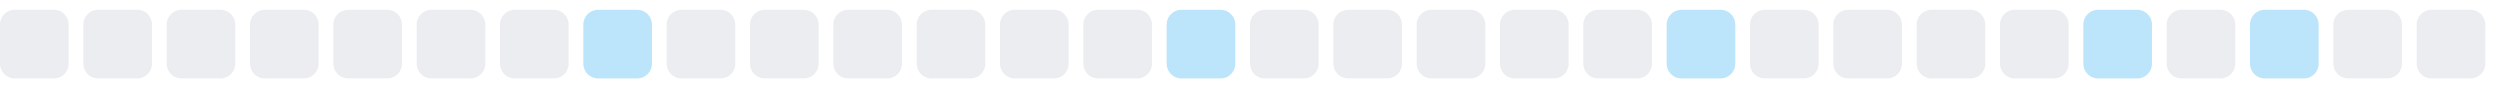
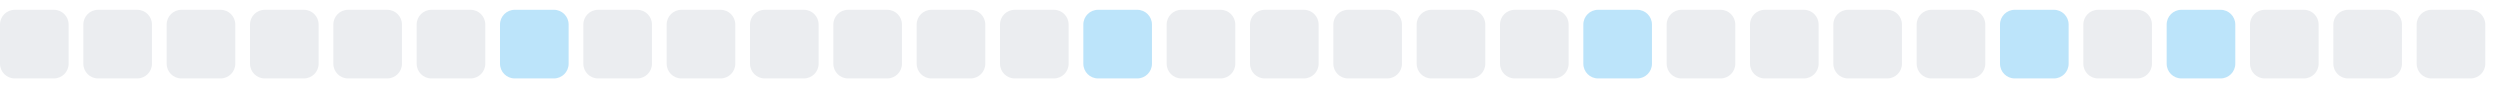
<svg xmlns="http://www.w3.org/2000/svg" width="255" height="9">
  <style>
        .level0 { fill: #ebedf0; }
        .level1 { fill: #bce4fa; }
        .level2 { fill: #75c7f7; }
        .level3 { fill: #30a9f2; }
        .level4 { fill: #008ee6; }
        @media (prefers-color-scheme: dark) {
          .level0 { fill: #161b22; }
          .level1 { fill: #0b3b5c; }
          .level2 { fill: #0a6299; }
          .level3 { fill: #008ee6; }
          .level4 { fill: #5bc4ff; }
        }
      </style>
  <rect x="0.0" y="1" width="7" height="7" rx="1.5" ry="1.5" class="level0" />
  <rect x="8.5" y="1" width="7" height="7" rx="1.5" ry="1.5" class="level0" />
  <rect x="17.0" y="1" width="7" height="7" rx="1.5" ry="1.5" class="level0" />
  <rect x="25.5" y="1" width="7" height="7" rx="1.5" ry="1.5" class="level0" />
  <rect x="34.0" y="1" width="7" height="7" rx="1.5" ry="1.5" class="level0" />
  <rect x="42.5" y="1" width="7" height="7" rx="1.5" ry="1.5" class="level0" />
-   <rect x="51.0" y="1" width="7" height="7" rx="1.5" ry="1.5" class="level0" />
-   <rect x="59.5" y="1" width="7" height="7" rx="1.5" ry="1.5" class="level1" />
+   <rect x="51.0" y="1" width="7" height="7" rx="1.5" ry="1.5" class="level1" />
+   <rect x="59.5" y="1" width="7" height="7" rx="1.5" ry="1.5" class="level0" />
  <rect x="68.0" y="1" width="7" height="7" rx="1.5" ry="1.5" class="level0" />
  <rect x="76.5" y="1" width="7" height="7" rx="1.5" ry="1.5" class="level0" />
  <rect x="85.0" y="1" width="7" height="7" rx="1.5" ry="1.5" class="level0" />
  <rect x="93.5" y="1" width="7" height="7" rx="1.5" ry="1.5" class="level0" />
  <rect x="102.0" y="1" width="7" height="7" rx="1.5" ry="1.5" class="level0" />
-   <rect x="110.5" y="1" width="7" height="7" rx="1.5" ry="1.5" class="level0" />
-   <rect x="119.0" y="1" width="7" height="7" rx="1.5" ry="1.5" class="level1" />
+   <rect x="110.5" y="1" width="7" height="7" rx="1.5" ry="1.5" class="level1" />
+   <rect x="119.0" y="1" width="7" height="7" rx="1.5" ry="1.5" class="level0" />
  <rect x="127.5" y="1" width="7" height="7" rx="1.5" ry="1.5" class="level0" />
  <rect x="136.0" y="1" width="7" height="7" rx="1.5" ry="1.5" class="level0" />
  <rect x="144.5" y="1" width="7" height="7" rx="1.5" ry="1.5" class="level0" />
  <rect x="153.0" y="1" width="7" height="7" rx="1.5" ry="1.5" class="level0" />
-   <rect x="161.5" y="1" width="7" height="7" rx="1.5" ry="1.5" class="level0" />
-   <rect x="170.0" y="1" width="7" height="7" rx="1.5" ry="1.5" class="level1" />
+   <rect x="161.5" y="1" width="7" height="7" rx="1.5" ry="1.5" class="level1" />
+   <rect x="170.0" y="1" width="7" height="7" rx="1.5" ry="1.5" class="level0" />
  <rect x="178.5" y="1" width="7" height="7" rx="1.5" ry="1.5" class="level0" />
  <rect x="187.0" y="1" width="7" height="7" rx="1.5" ry="1.5" class="level0" />
  <rect x="195.5" y="1" width="7" height="7" rx="1.5" ry="1.5" class="level0" />
-   <rect x="204.0" y="1" width="7" height="7" rx="1.5" ry="1.5" class="level0" />
-   <rect x="212.5" y="1" width="7" height="7" rx="1.5" ry="1.5" class="level1" />
-   <rect x="221.0" y="1" width="7" height="7" rx="1.5" ry="1.5" class="level0" />
-   <rect x="229.5" y="1" width="7" height="7" rx="1.5" ry="1.5" class="level1" />
+   <rect x="204.0" y="1" width="7" height="7" rx="1.5" ry="1.5" class="level1" />
+   <rect x="212.5" y="1" width="7" height="7" rx="1.5" ry="1.5" class="level0" />
+   <rect x="221.0" y="1" width="7" height="7" rx="1.5" ry="1.5" class="level1" />
+   <rect x="229.5" y="1" width="7" height="7" rx="1.5" ry="1.5" class="level0" />
  <rect x="238.0" y="1" width="7" height="7" rx="1.5" ry="1.5" class="level0" />
  <rect x="246.5" y="1" width="7" height="7" rx="1.5" ry="1.5" class="level0" />
</svg>
